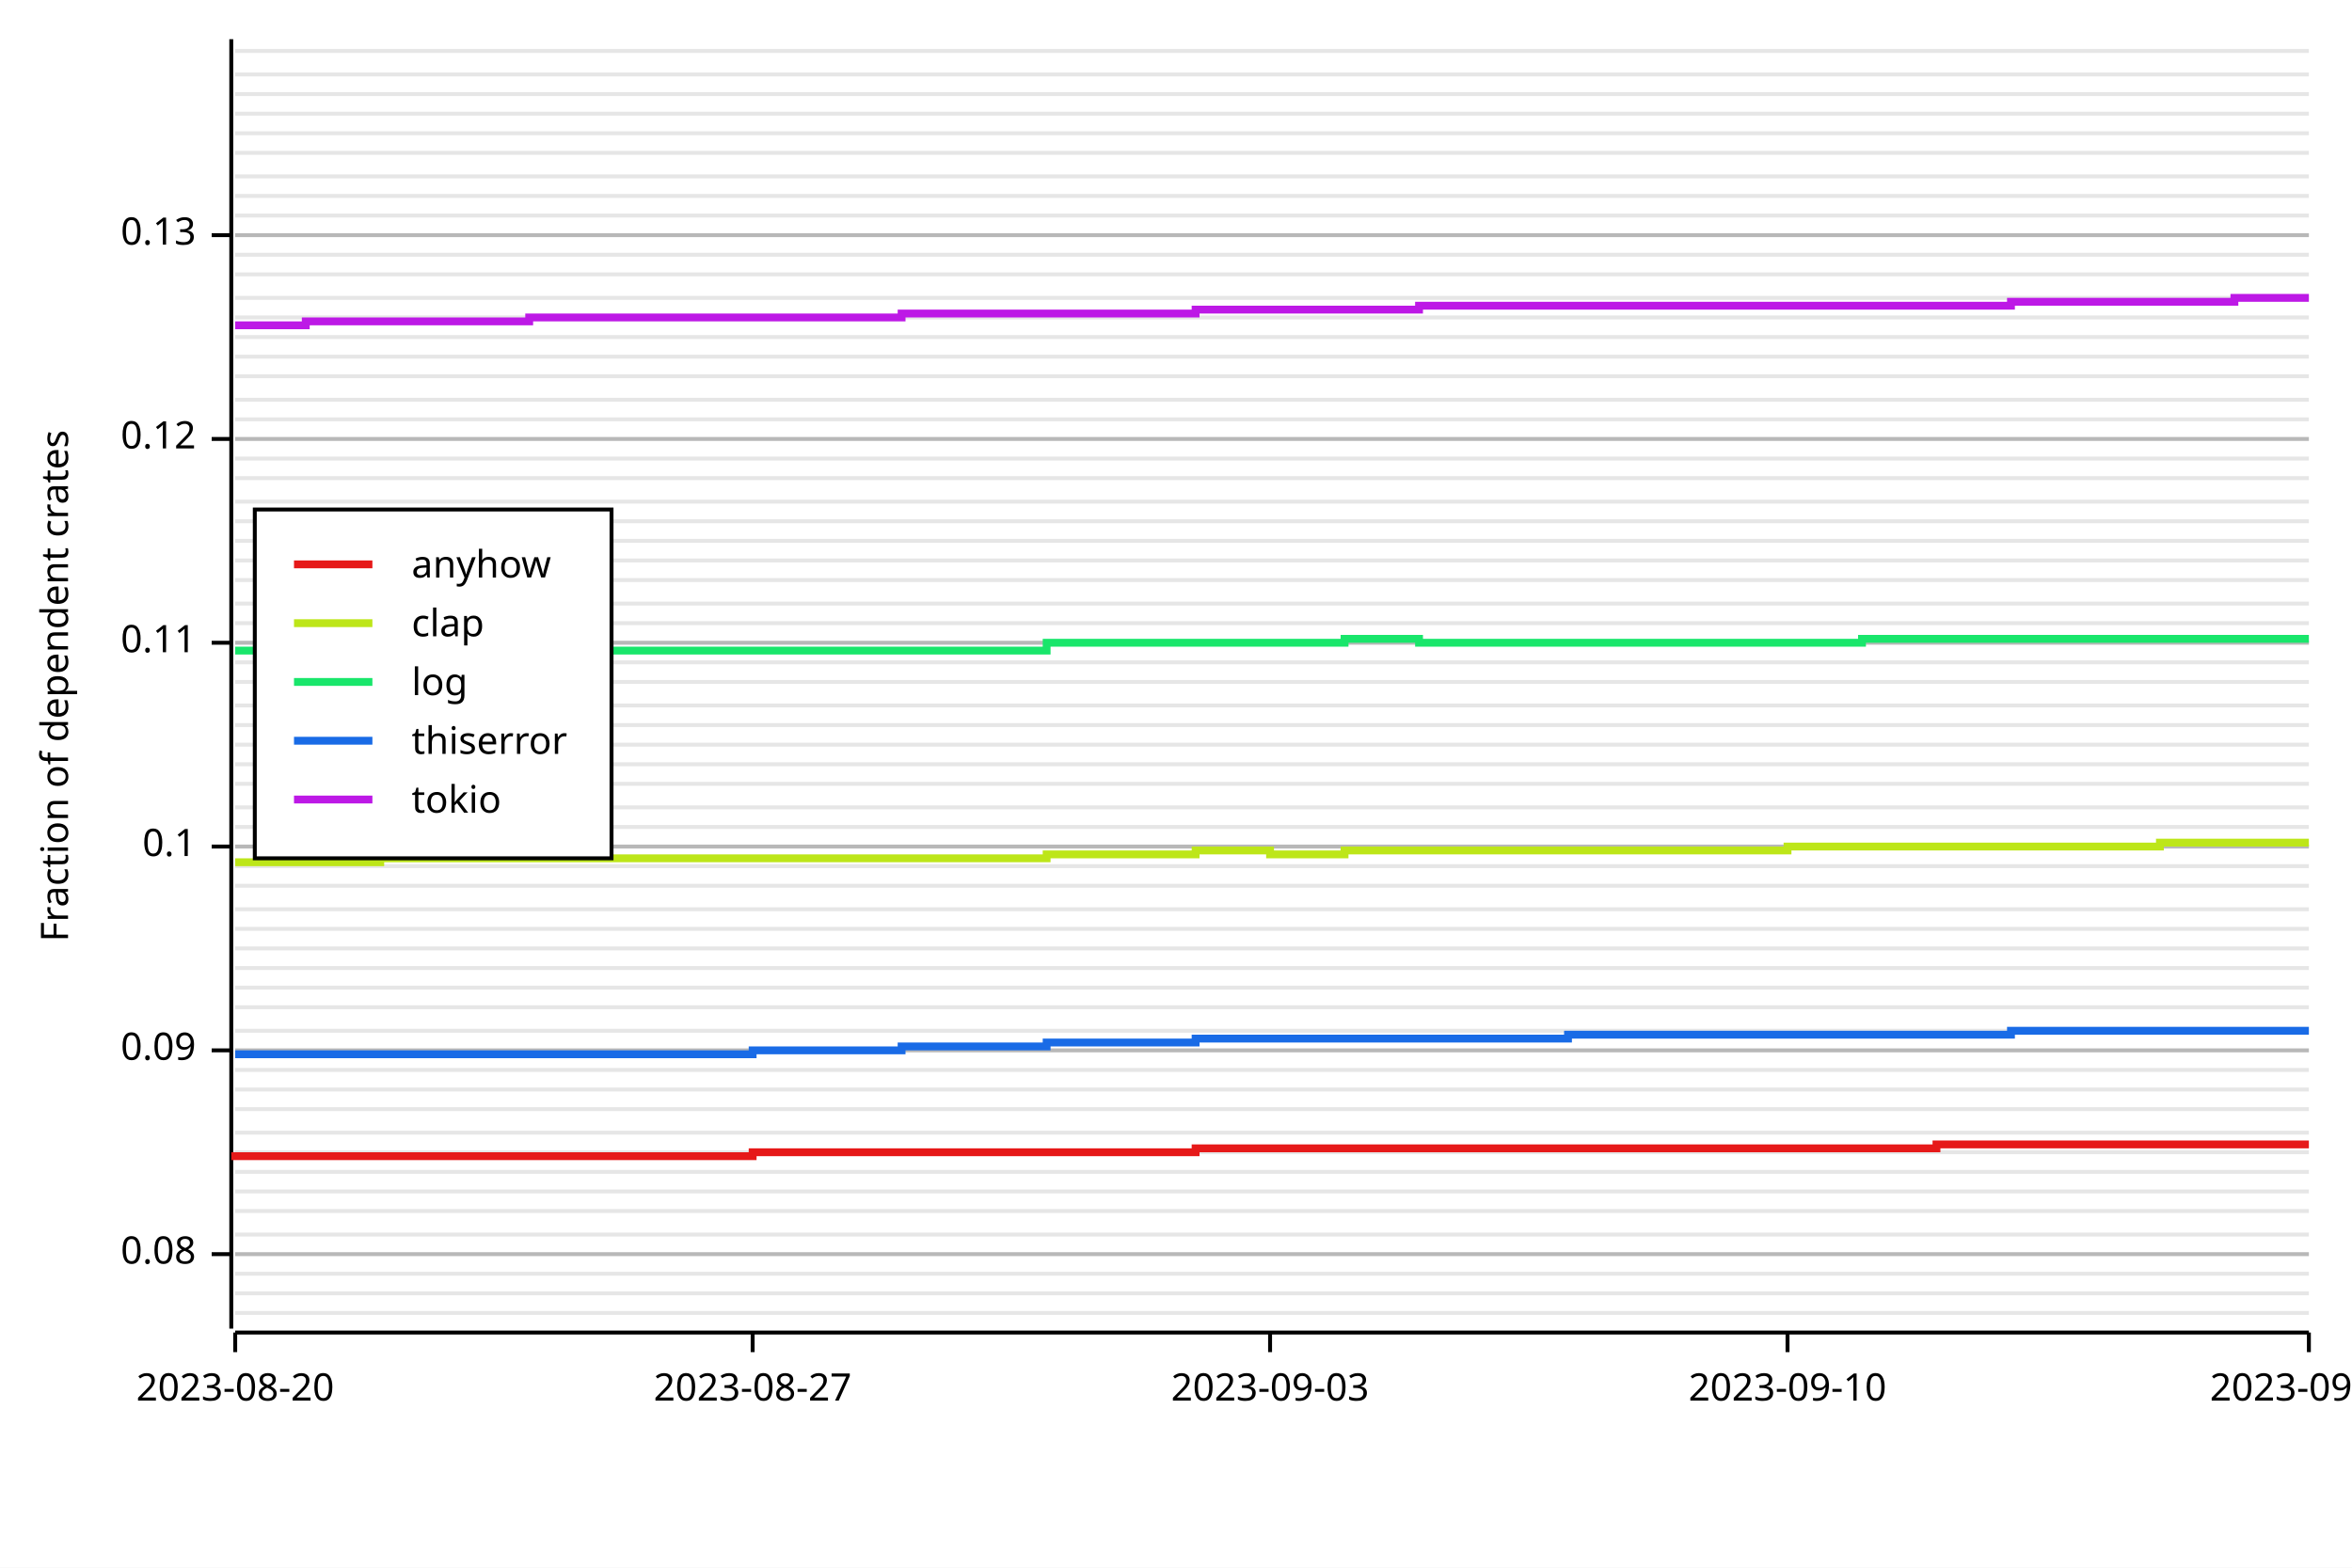
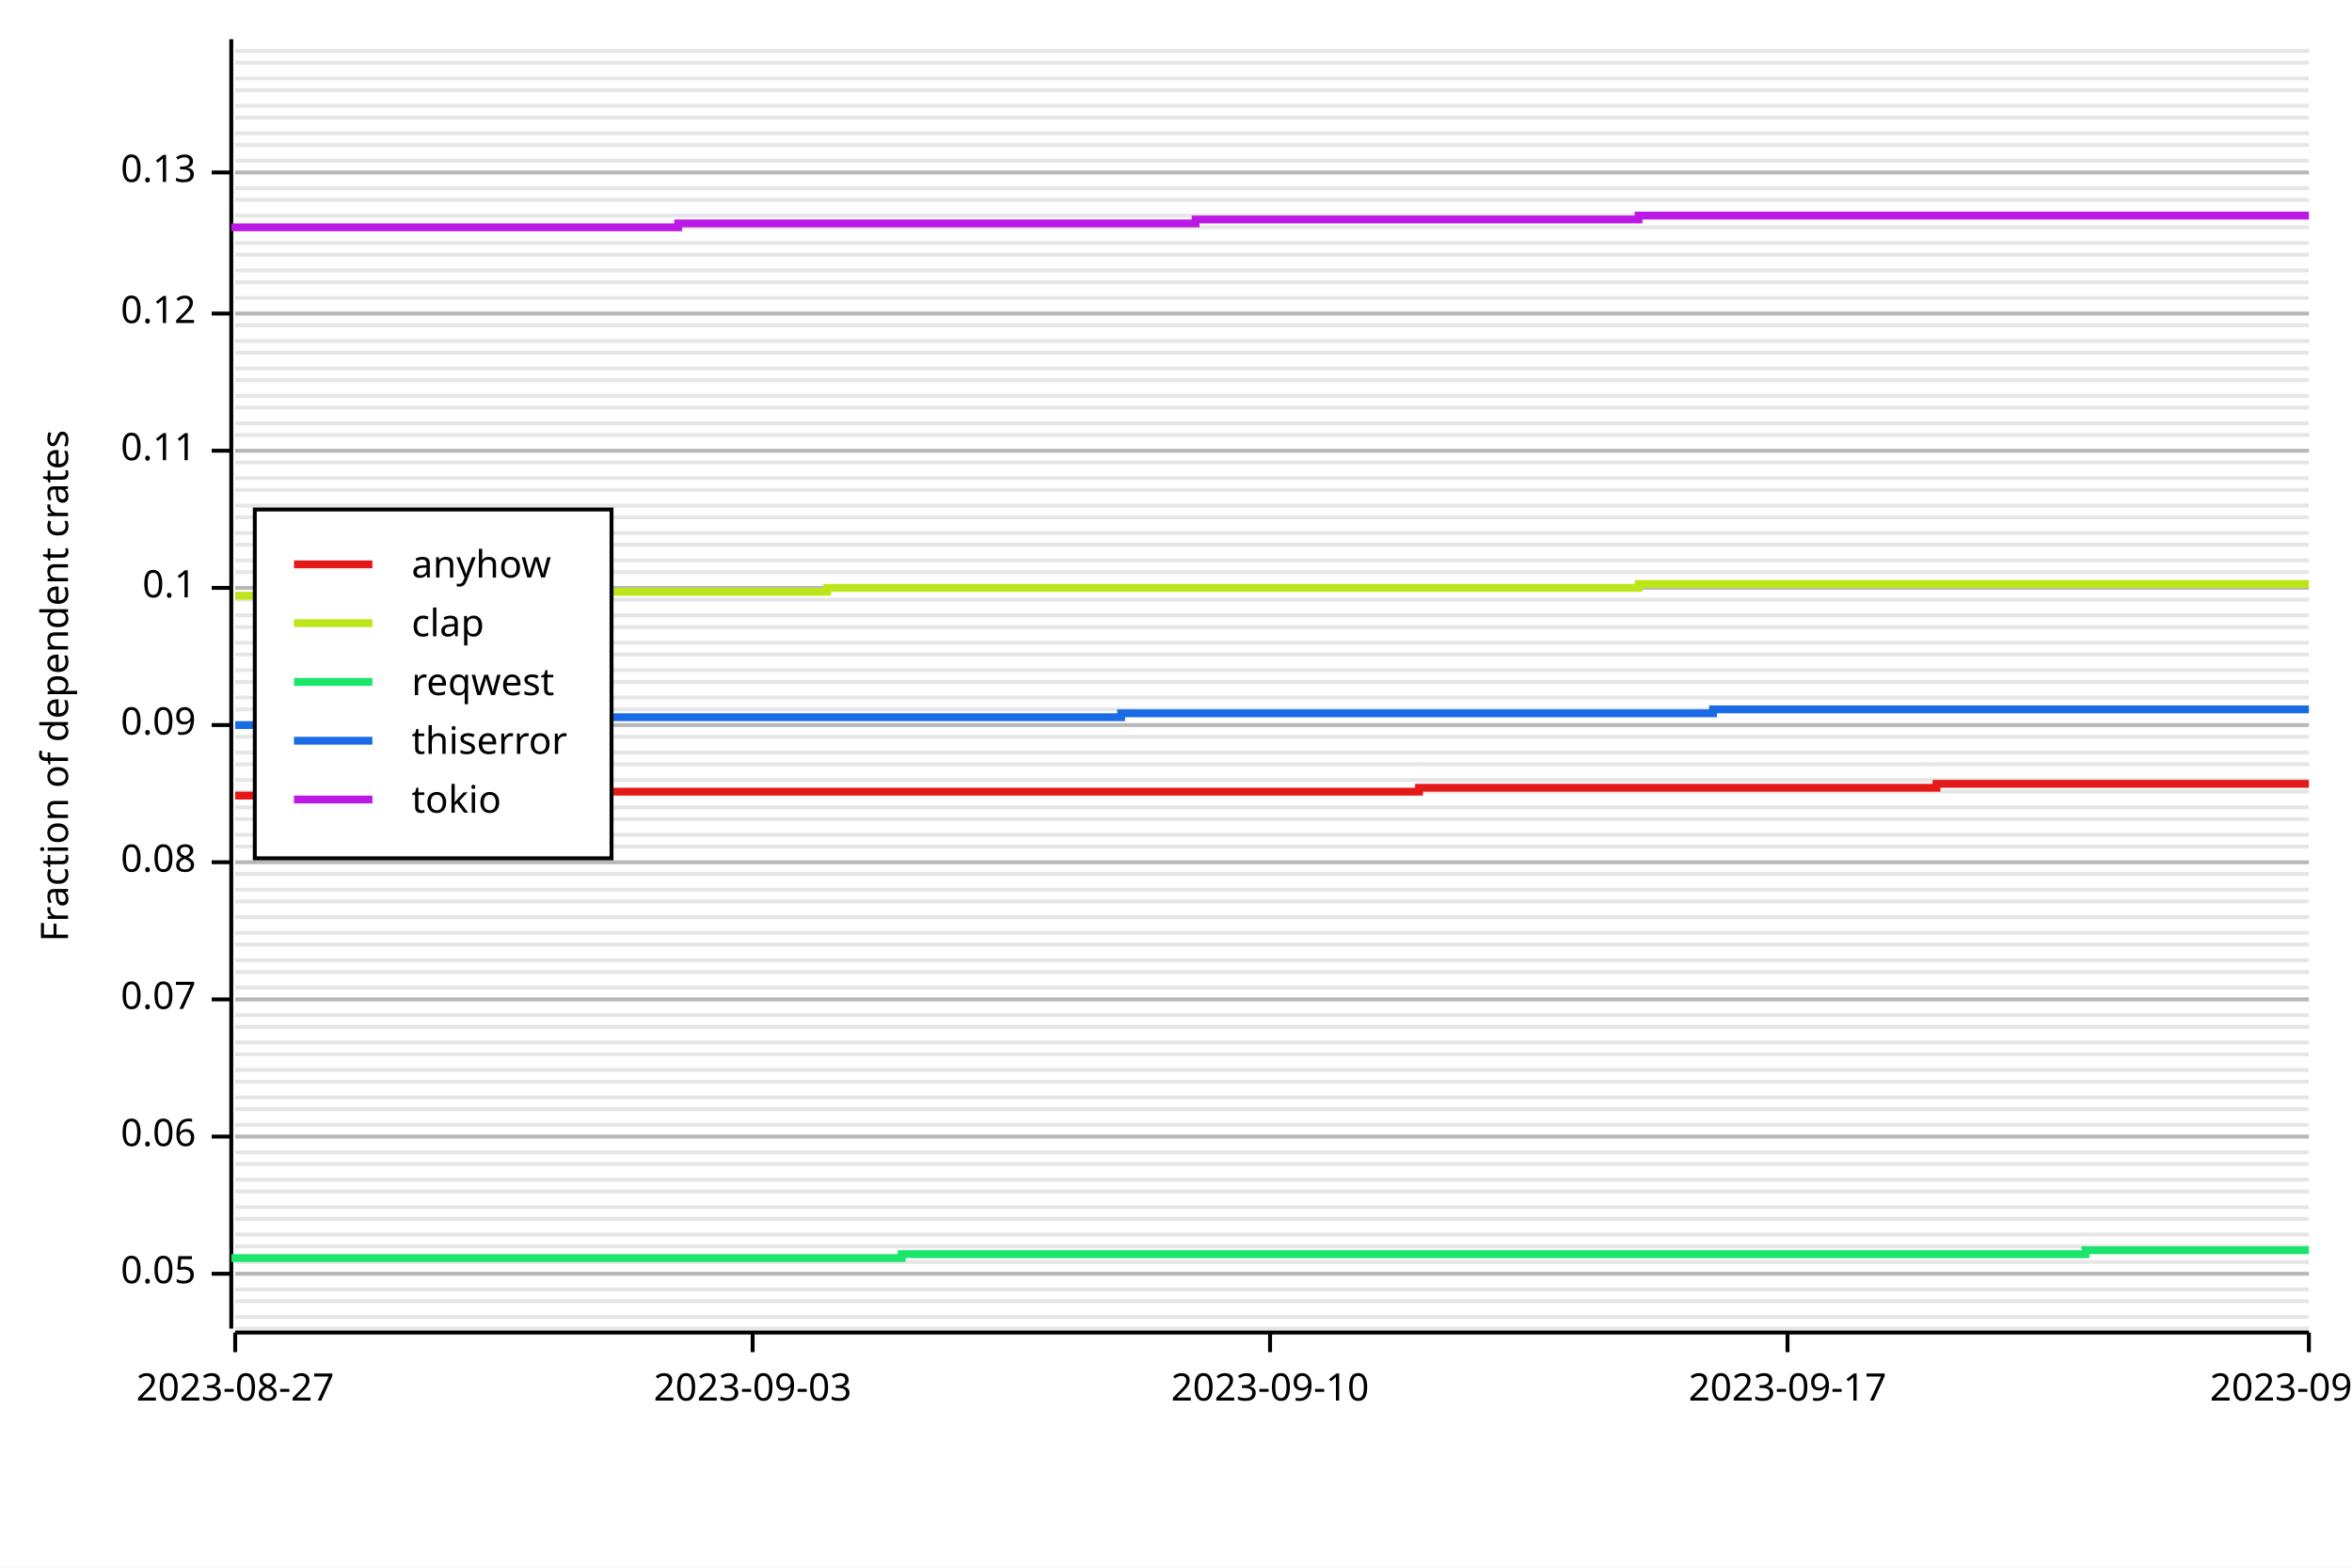
<svg xmlns="http://www.w3.org/2000/svg" width="600" height="400" viewBox="0 0 600 400">
  <rect x="0" y="0" width="600" height="400" opacity="1" fill="#FFFFFF" stroke="none" />
-   <line opacity="0.1" stroke="#000000" stroke-width="1" x1="60" y1="335" x2="589" y2="335" />
-   <line opacity="0.1" stroke="#000000" stroke-width="1" x1="60" y1="330" x2="589" y2="330" />
+   <line opacity="0.1" stroke="#000000" stroke-width="1" x1="60" y1="339" x2="589" y2="339" />
+   <line opacity="0.1" stroke="#000000" stroke-width="1" x1="60" y1="336" x2="589" y2="336" />
+   <line opacity="0.1" stroke="#000000" stroke-width="1" x1="60" y1="332" x2="589" y2="332" />
+   <line opacity="0.1" stroke="#000000" stroke-width="1" x1="60" y1="329" x2="589" y2="329" />
  <line opacity="0.1" stroke="#000000" stroke-width="1" x1="60" y1="325" x2="589" y2="325" />
-   <line opacity="0.1" stroke="#000000" stroke-width="1" x1="60" y1="320" x2="589" y2="320" />
+   <line opacity="0.1" stroke="#000000" stroke-width="1" x1="60" y1="322" x2="589" y2="322" />
+   <line opacity="0.1" stroke="#000000" stroke-width="1" x1="60" y1="318" x2="589" y2="318" />
  <line opacity="0.1" stroke="#000000" stroke-width="1" x1="60" y1="315" x2="589" y2="315" />
-   <line opacity="0.1" stroke="#000000" stroke-width="1" x1="60" y1="309" x2="589" y2="309" />
+   <line opacity="0.1" stroke="#000000" stroke-width="1" x1="60" y1="311" x2="589" y2="311" />
+   <line opacity="0.1" stroke="#000000" stroke-width="1" x1="60" y1="308" x2="589" y2="308" />
  <line opacity="0.1" stroke="#000000" stroke-width="1" x1="60" y1="304" x2="589" y2="304" />
-   <line opacity="0.1" stroke="#000000" stroke-width="1" x1="60" y1="299" x2="589" y2="299" />
+   <line opacity="0.1" stroke="#000000" stroke-width="1" x1="60" y1="301" x2="589" y2="301" />
+   <line opacity="0.1" stroke="#000000" stroke-width="1" x1="60" y1="297" x2="589" y2="297" />
  <line opacity="0.1" stroke="#000000" stroke-width="1" x1="60" y1="294" x2="589" y2="294" />
-   <line opacity="0.1" stroke="#000000" stroke-width="1" x1="60" y1="289" x2="589" y2="289" />
+   <line opacity="0.1" stroke="#000000" stroke-width="1" x1="60" y1="290" x2="589" y2="290" />
+   <line opacity="0.1" stroke="#000000" stroke-width="1" x1="60" y1="287" x2="589" y2="287" />
  <line opacity="0.1" stroke="#000000" stroke-width="1" x1="60" y1="283" x2="589" y2="283" />
-   <line opacity="0.1" stroke="#000000" stroke-width="1" x1="60" y1="278" x2="589" y2="278" />
+   <line opacity="0.1" stroke="#000000" stroke-width="1" x1="60" y1="280" x2="589" y2="280" />
+   <line opacity="0.1" stroke="#000000" stroke-width="1" x1="60" y1="276" x2="589" y2="276" />
  <line opacity="0.1" stroke="#000000" stroke-width="1" x1="60" y1="273" x2="589" y2="273" />
-   <line opacity="0.1" stroke="#000000" stroke-width="1" x1="60" y1="268" x2="589" y2="268" />
-   <line opacity="0.1" stroke="#000000" stroke-width="1" x1="60" y1="263" x2="589" y2="263" />
-   <line opacity="0.1" stroke="#000000" stroke-width="1" x1="60" y1="257" x2="589" y2="257" />
+   <line opacity="0.1" stroke="#000000" stroke-width="1" x1="60" y1="269" x2="589" y2="269" />
+   <line opacity="0.1" stroke="#000000" stroke-width="1" x1="60" y1="266" x2="589" y2="266" />
+   <line opacity="0.1" stroke="#000000" stroke-width="1" x1="60" y1="262" x2="589" y2="262" />
+   <line opacity="0.1" stroke="#000000" stroke-width="1" x1="60" y1="259" x2="589" y2="259" />
+   <line opacity="0.1" stroke="#000000" stroke-width="1" x1="60" y1="255" x2="589" y2="255" />
  <line opacity="0.1" stroke="#000000" stroke-width="1" x1="60" y1="252" x2="589" y2="252" />
-   <line opacity="0.1" stroke="#000000" stroke-width="1" x1="60" y1="247" x2="589" y2="247" />
-   <line opacity="0.1" stroke="#000000" stroke-width="1" x1="60" y1="242" x2="589" y2="242" />
-   <line opacity="0.1" stroke="#000000" stroke-width="1" x1="60" y1="237" x2="589" y2="237" />
-   <line opacity="0.1" stroke="#000000" stroke-width="1" x1="60" y1="232" x2="589" y2="232" />
-   <line opacity="0.1" stroke="#000000" stroke-width="1" x1="60" y1="226" x2="589" y2="226" />
-   <line opacity="0.1" stroke="#000000" stroke-width="1" x1="60" y1="221" x2="589" y2="221" />
+   <line opacity="0.1" stroke="#000000" stroke-width="1" x1="60" y1="248" x2="589" y2="248" />
+   <line opacity="0.1" stroke="#000000" stroke-width="1" x1="60" y1="245" x2="589" y2="245" />
+   <line opacity="0.1" stroke="#000000" stroke-width="1" x1="60" y1="241" x2="589" y2="241" />
+   <line opacity="0.1" stroke="#000000" stroke-width="1" x1="60" y1="238" x2="589" y2="238" />
+   <line opacity="0.1" stroke="#000000" stroke-width="1" x1="60" y1="234" x2="589" y2="234" />
+   <line opacity="0.1" stroke="#000000" stroke-width="1" x1="60" y1="230" x2="589" y2="230" />
+   <line opacity="0.1" stroke="#000000" stroke-width="1" x1="60" y1="227" x2="589" y2="227" />
+   <line opacity="0.1" stroke="#000000" stroke-width="1" x1="60" y1="223" x2="589" y2="223" />
+   <line opacity="0.1" stroke="#000000" stroke-width="1" x1="60" y1="220" x2="589" y2="220" />
  <line opacity="0.1" stroke="#000000" stroke-width="1" x1="60" y1="216" x2="589" y2="216" />
-   <line opacity="0.1" stroke="#000000" stroke-width="1" x1="60" y1="211" x2="589" y2="211" />
+   <line opacity="0.1" stroke="#000000" stroke-width="1" x1="60" y1="213" x2="589" y2="213" />
+   <line opacity="0.1" stroke="#000000" stroke-width="1" x1="60" y1="209" x2="589" y2="209" />
  <line opacity="0.1" stroke="#000000" stroke-width="1" x1="60" y1="206" x2="589" y2="206" />
-   <line opacity="0.1" stroke="#000000" stroke-width="1" x1="60" y1="200" x2="589" y2="200" />
+   <line opacity="0.1" stroke="#000000" stroke-width="1" x1="60" y1="202" x2="589" y2="202" />
+   <line opacity="0.1" stroke="#000000" stroke-width="1" x1="60" y1="199" x2="589" y2="199" />
  <line opacity="0.1" stroke="#000000" stroke-width="1" x1="60" y1="195" x2="589" y2="195" />
-   <line opacity="0.1" stroke="#000000" stroke-width="1" x1="60" y1="190" x2="589" y2="190" />
+   <line opacity="0.1" stroke="#000000" stroke-width="1" x1="60" y1="192" x2="589" y2="192" />
+   <line opacity="0.1" stroke="#000000" stroke-width="1" x1="60" y1="188" x2="589" y2="188" />
  <line opacity="0.1" stroke="#000000" stroke-width="1" x1="60" y1="185" x2="589" y2="185" />
-   <line opacity="0.1" stroke="#000000" stroke-width="1" x1="60" y1="180" x2="589" y2="180" />
+   <line opacity="0.1" stroke="#000000" stroke-width="1" x1="60" y1="181" x2="589" y2="181" />
+   <line opacity="0.1" stroke="#000000" stroke-width="1" x1="60" y1="178" x2="589" y2="178" />
  <line opacity="0.1" stroke="#000000" stroke-width="1" x1="60" y1="174" x2="589" y2="174" />
-   <line opacity="0.1" stroke="#000000" stroke-width="1" x1="60" y1="169" x2="589" y2="169" />
+   <line opacity="0.1" stroke="#000000" stroke-width="1" x1="60" y1="171" x2="589" y2="171" />
+   <line opacity="0.1" stroke="#000000" stroke-width="1" x1="60" y1="167" x2="589" y2="167" />
  <line opacity="0.1" stroke="#000000" stroke-width="1" x1="60" y1="164" x2="589" y2="164" />
-   <line opacity="0.1" stroke="#000000" stroke-width="1" x1="60" y1="159" x2="589" y2="159" />
-   <line opacity="0.1" stroke="#000000" stroke-width="1" x1="60" y1="154" x2="589" y2="154" />
-   <line opacity="0.1" stroke="#000000" stroke-width="1" x1="60" y1="148" x2="589" y2="148" />
+   <line opacity="0.1" stroke="#000000" stroke-width="1" x1="60" y1="160" x2="589" y2="160" />
+   <line opacity="0.1" stroke="#000000" stroke-width="1" x1="60" y1="157" x2="589" y2="157" />
+   <line opacity="0.1" stroke="#000000" stroke-width="1" x1="60" y1="153" x2="589" y2="153" />
+   <line opacity="0.1" stroke="#000000" stroke-width="1" x1="60" y1="150" x2="589" y2="150" />
+   <line opacity="0.1" stroke="#000000" stroke-width="1" x1="60" y1="146" x2="589" y2="146" />
  <line opacity="0.1" stroke="#000000" stroke-width="1" x1="60" y1="143" x2="589" y2="143" />
-   <line opacity="0.1" stroke="#000000" stroke-width="1" x1="60" y1="138" x2="589" y2="138" />
-   <line opacity="0.1" stroke="#000000" stroke-width="1" x1="60" y1="133" x2="589" y2="133" />
-   <line opacity="0.1" stroke="#000000" stroke-width="1" x1="60" y1="128" x2="589" y2="128" />
+   <line opacity="0.1" stroke="#000000" stroke-width="1" x1="60" y1="139" x2="589" y2="139" />
+   <line opacity="0.1" stroke="#000000" stroke-width="1" x1="60" y1="136" x2="589" y2="136" />
+   <line opacity="0.1" stroke="#000000" stroke-width="1" x1="60" y1="132" x2="589" y2="132" />
+   <line opacity="0.1" stroke="#000000" stroke-width="1" x1="60" y1="129" x2="589" y2="129" />
+   <line opacity="0.1" stroke="#000000" stroke-width="1" x1="60" y1="125" x2="589" y2="125" />
  <line opacity="0.1" stroke="#000000" stroke-width="1" x1="60" y1="122" x2="589" y2="122" />
-   <line opacity="0.1" stroke="#000000" stroke-width="1" x1="60" y1="117" x2="589" y2="117" />
-   <line opacity="0.1" stroke="#000000" stroke-width="1" x1="60" y1="112" x2="589" y2="112" />
-   <line opacity="0.1" stroke="#000000" stroke-width="1" x1="60" y1="107" x2="589" y2="107" />
-   <line opacity="0.1" stroke="#000000" stroke-width="1" x1="60" y1="102" x2="589" y2="102" />
-   <line opacity="0.1" stroke="#000000" stroke-width="1" x1="60" y1="96" x2="589" y2="96" />
-   <line opacity="0.1" stroke="#000000" stroke-width="1" x1="60" y1="91" x2="589" y2="91" />
-   <line opacity="0.1" stroke="#000000" stroke-width="1" x1="60" y1="86" x2="589" y2="86" />
-   <line opacity="0.1" stroke="#000000" stroke-width="1" x1="60" y1="81" x2="589" y2="81" />
+   <line opacity="0.1" stroke="#000000" stroke-width="1" x1="60" y1="118" x2="589" y2="118" />
+   <line opacity="0.1" stroke="#000000" stroke-width="1" x1="60" y1="115" x2="589" y2="115" />
+   <line opacity="0.1" stroke="#000000" stroke-width="1" x1="60" y1="111" x2="589" y2="111" />
+   <line opacity="0.1" stroke="#000000" stroke-width="1" x1="60" y1="108" x2="589" y2="108" />
+   <line opacity="0.1" stroke="#000000" stroke-width="1" x1="60" y1="104" x2="589" y2="104" />
+   <line opacity="0.1" stroke="#000000" stroke-width="1" x1="60" y1="101" x2="589" y2="101" />
+   <line opacity="0.1" stroke="#000000" stroke-width="1" x1="60" y1="97" x2="589" y2="97" />
+   <line opacity="0.1" stroke="#000000" stroke-width="1" x1="60" y1="94" x2="589" y2="94" />
+   <line opacity="0.1" stroke="#000000" stroke-width="1" x1="60" y1="90" x2="589" y2="90" />
+   <line opacity="0.1" stroke="#000000" stroke-width="1" x1="60" y1="87" x2="589" y2="87" />
+   <line opacity="0.1" stroke="#000000" stroke-width="1" x1="60" y1="83" x2="589" y2="83" />
+   <line opacity="0.1" stroke="#000000" stroke-width="1" x1="60" y1="80" x2="589" y2="80" />
  <line opacity="0.1" stroke="#000000" stroke-width="1" x1="60" y1="76" x2="589" y2="76" />
-   <line opacity="0.1" stroke="#000000" stroke-width="1" x1="60" y1="70" x2="589" y2="70" />
+   <line opacity="0.1" stroke="#000000" stroke-width="1" x1="60" y1="72" x2="589" y2="72" />
+   <line opacity="0.1" stroke="#000000" stroke-width="1" x1="60" y1="69" x2="589" y2="69" />
  <line opacity="0.1" stroke="#000000" stroke-width="1" x1="60" y1="65" x2="589" y2="65" />
-   <line opacity="0.1" stroke="#000000" stroke-width="1" x1="60" y1="60" x2="589" y2="60" />
+   <line opacity="0.1" stroke="#000000" stroke-width="1" x1="60" y1="62" x2="589" y2="62" />
+   <line opacity="0.1" stroke="#000000" stroke-width="1" x1="60" y1="58" x2="589" y2="58" />
  <line opacity="0.1" stroke="#000000" stroke-width="1" x1="60" y1="55" x2="589" y2="55" />
-   <line opacity="0.1" stroke="#000000" stroke-width="1" x1="60" y1="50" x2="589" y2="50" />
-   <line opacity="0.1" stroke="#000000" stroke-width="1" x1="60" y1="45" x2="589" y2="45" />
-   <line opacity="0.1" stroke="#000000" stroke-width="1" x1="60" y1="39" x2="589" y2="39" />
+   <line opacity="0.1" stroke="#000000" stroke-width="1" x1="60" y1="51" x2="589" y2="51" />
+   <line opacity="0.1" stroke="#000000" stroke-width="1" x1="60" y1="48" x2="589" y2="48" />
+   <line opacity="0.1" stroke="#000000" stroke-width="1" x1="60" y1="44" x2="589" y2="44" />
+   <line opacity="0.1" stroke="#000000" stroke-width="1" x1="60" y1="41" x2="589" y2="41" />
+   <line opacity="0.1" stroke="#000000" stroke-width="1" x1="60" y1="37" x2="589" y2="37" />
  <line opacity="0.1" stroke="#000000" stroke-width="1" x1="60" y1="34" x2="589" y2="34" />
-   <line opacity="0.1" stroke="#000000" stroke-width="1" x1="60" y1="29" x2="589" y2="29" />
-   <line opacity="0.1" stroke="#000000" stroke-width="1" x1="60" y1="24" x2="589" y2="24" />
-   <line opacity="0.1" stroke="#000000" stroke-width="1" x1="60" y1="19" x2="589" y2="19" />
+   <line opacity="0.1" stroke="#000000" stroke-width="1" x1="60" y1="30" x2="589" y2="30" />
+   <line opacity="0.1" stroke="#000000" stroke-width="1" x1="60" y1="27" x2="589" y2="27" />
+   <line opacity="0.1" stroke="#000000" stroke-width="1" x1="60" y1="23" x2="589" y2="23" />
+   <line opacity="0.1" stroke="#000000" stroke-width="1" x1="60" y1="20" x2="589" y2="20" />
+   <line opacity="0.1" stroke="#000000" stroke-width="1" x1="60" y1="16" x2="589" y2="16" />
  <line opacity="0.1" stroke="#000000" stroke-width="1" x1="60" y1="13" x2="589" y2="13" />
  <text x="10" y="175" dy="0.76em" text-anchor="middle" font-family="sans-serif" font-size="9.677" opacity="1" fill="#000000" transform="rotate(270, 10, 175)">
Fraction of dependent crates
</text>
-   <line opacity="0.2" stroke="#000000" stroke-width="1" x1="60" y1="320" x2="589" y2="320" />
-   <line opacity="0.2" stroke="#000000" stroke-width="1" x1="60" y1="268" x2="589" y2="268" />
-   <line opacity="0.2" stroke="#000000" stroke-width="1" x1="60" y1="216" x2="589" y2="216" />
-   <line opacity="0.2" stroke="#000000" stroke-width="1" x1="60" y1="164" x2="589" y2="164" />
-   <line opacity="0.2" stroke="#000000" stroke-width="1" x1="60" y1="112" x2="589" y2="112" />
-   <line opacity="0.2" stroke="#000000" stroke-width="1" x1="60" y1="60" x2="589" y2="60" />
+   <line opacity="0.2" stroke="#000000" stroke-width="1" x1="60" y1="325" x2="589" y2="325" />
+   <line opacity="0.2" stroke="#000000" stroke-width="1" x1="60" y1="290" x2="589" y2="290" />
+   <line opacity="0.2" stroke="#000000" stroke-width="1" x1="60" y1="255" x2="589" y2="255" />
+   <line opacity="0.2" stroke="#000000" stroke-width="1" x1="60" y1="220" x2="589" y2="220" />
+   <line opacity="0.2" stroke="#000000" stroke-width="1" x1="60" y1="185" x2="589" y2="185" />
+   <line opacity="0.2" stroke="#000000" stroke-width="1" x1="60" y1="150" x2="589" y2="150" />
+   <line opacity="0.2" stroke="#000000" stroke-width="1" x1="60" y1="115" x2="589" y2="115" />
+   <line opacity="0.2" stroke="#000000" stroke-width="1" x1="60" y1="80" x2="589" y2="80" />
+   <line opacity="0.2" stroke="#000000" stroke-width="1" x1="60" y1="44" x2="589" y2="44" />
  <polyline fill="none" opacity="1" stroke="#000000" stroke-width="1" points="59,10 59,339 " />
-   <text x="50" y="320" dy="0.5ex" text-anchor="end" font-family="sans-serif" font-size="9.677" opacity="1" fill="#000000">
+   <text x="50" y="325" dy="0.5ex" text-anchor="end" font-family="sans-serif" font-size="9.677" opacity="1" fill="#000000">
+ 0.05
+ </text>
+   <polyline fill="none" opacity="1" stroke="#000000" stroke-width="1" points="54,325 59,325 " />
+   <text x="50" y="290" dy="0.5ex" text-anchor="end" font-family="sans-serif" font-size="9.677" opacity="1" fill="#000000">
+ 0.06
+ </text>
+   <polyline fill="none" opacity="1" stroke="#000000" stroke-width="1" points="54,290 59,290 " />
+   <text x="50" y="255" dy="0.5ex" text-anchor="end" font-family="sans-serif" font-size="9.677" opacity="1" fill="#000000">
+ 0.07
+ </text>
+   <polyline fill="none" opacity="1" stroke="#000000" stroke-width="1" points="54,255 59,255 " />
+   <text x="50" y="220" dy="0.5ex" text-anchor="end" font-family="sans-serif" font-size="9.677" opacity="1" fill="#000000">
0.08
</text>
-   <polyline fill="none" opacity="1" stroke="#000000" stroke-width="1" points="54,320 59,320 " />
-   <text x="50" y="268" dy="0.5ex" text-anchor="end" font-family="sans-serif" font-size="9.677" opacity="1" fill="#000000">
+   <polyline fill="none" opacity="1" stroke="#000000" stroke-width="1" points="54,220 59,220 " />
+   <text x="50" y="185" dy="0.5ex" text-anchor="end" font-family="sans-serif" font-size="9.677" opacity="1" fill="#000000">
0.09
</text>
-   <polyline fill="none" opacity="1" stroke="#000000" stroke-width="1" points="54,268 59,268 " />
-   <text x="50" y="216" dy="0.5ex" text-anchor="end" font-family="sans-serif" font-size="9.677" opacity="1" fill="#000000">
+   <polyline fill="none" opacity="1" stroke="#000000" stroke-width="1" points="54,185 59,185 " />
+   <text x="50" y="150" dy="0.5ex" text-anchor="end" font-family="sans-serif" font-size="9.677" opacity="1" fill="#000000">
0.1
</text>
-   <polyline fill="none" opacity="1" stroke="#000000" stroke-width="1" points="54,216 59,216 " />
-   <text x="50" y="164" dy="0.5ex" text-anchor="end" font-family="sans-serif" font-size="9.677" opacity="1" fill="#000000">
+   <polyline fill="none" opacity="1" stroke="#000000" stroke-width="1" points="54,150 59,150 " />
+   <text x="50" y="115" dy="0.5ex" text-anchor="end" font-family="sans-serif" font-size="9.677" opacity="1" fill="#000000">
0.11
</text>
-   <polyline fill="none" opacity="1" stroke="#000000" stroke-width="1" points="54,164 59,164 " />
-   <text x="50" y="112" dy="0.5ex" text-anchor="end" font-family="sans-serif" font-size="9.677" opacity="1" fill="#000000">
+   <polyline fill="none" opacity="1" stroke="#000000" stroke-width="1" points="54,115 59,115 " />
+   <text x="50" y="80" dy="0.5ex" text-anchor="end" font-family="sans-serif" font-size="9.677" opacity="1" fill="#000000">
0.12
</text>
-   <polyline fill="none" opacity="1" stroke="#000000" stroke-width="1" points="54,112 59,112 " />
-   <text x="50" y="60" dy="0.5ex" text-anchor="end" font-family="sans-serif" font-size="9.677" opacity="1" fill="#000000">
+   <polyline fill="none" opacity="1" stroke="#000000" stroke-width="1" points="54,80 59,80 " />
+   <text x="50" y="44" dy="0.5ex" text-anchor="end" font-family="sans-serif" font-size="9.677" opacity="1" fill="#000000">
0.13
</text>
-   <polyline fill="none" opacity="1" stroke="#000000" stroke-width="1" points="54,60 59,60 " />
+   <polyline fill="none" opacity="1" stroke="#000000" stroke-width="1" points="54,44 59,44 " />
  <polyline fill="none" opacity="1" stroke="#000000" stroke-width="1" points="60,340 589,340 " />
  <text x="60" y="350" dy="0.76em" text-anchor="middle" font-family="sans-serif" font-size="9.677" opacity="1" fill="#000000">
- 2023-08-20
+ 2023-08-27
</text>
  <polyline fill="none" opacity="1" stroke="#000000" stroke-width="1" points="60,340 60,345 " />
  <text x="192" y="350" dy="0.76em" text-anchor="middle" font-family="sans-serif" font-size="9.677" opacity="1" fill="#000000">
- 2023-08-27
+ 2023-09-03
</text>
  <polyline fill="none" opacity="1" stroke="#000000" stroke-width="1" points="192,340 192,345 " />
  <text x="324" y="350" dy="0.76em" text-anchor="middle" font-family="sans-serif" font-size="9.677" opacity="1" fill="#000000">
- 2023-09-03
+ 2023-09-10
</text>
  <polyline fill="none" opacity="1" stroke="#000000" stroke-width="1" points="324,340 324,345 " />
  <text x="456" y="350" dy="0.76em" text-anchor="middle" font-family="sans-serif" font-size="9.677" opacity="1" fill="#000000">
- 2023-09-10
+ 2023-09-17
</text>
  <polyline fill="none" opacity="1" stroke="#000000" stroke-width="1" points="456,340 456,345 " />
  <text x="589" y="350" dy="0.76em" text-anchor="middle" font-family="sans-serif" font-size="9.677" opacity="1" fill="#000000">
- 2023-09-17
+ 2023-09-24
</text>
  <polyline fill="none" opacity="1" stroke="#000000" stroke-width="1" points="589,340 589,345 " />
-   <polyline fill="none" opacity="1" stroke="#E61919" stroke-width="2" points="60,296 60,295 78,295 78,295 97,295 97,295 116,295 116,295 135,295 135,295 154,295 154,295 173,295 173,295 192,295 192,294 211,294 211,294 230,294 230,294 248,294 248,294 267,294 267,294 286,294 286,294 305,294 305,293 324,293 324,293 343,293 343,293 362,293 362,293 381,293 381,293 400,293 400,293 418,293 418,293 437,293 437,293 456,293 456,293 475,293 475,293 494,293 494,292 513,292 513,292 532,292 532,292 551,292 551,292 570,292 570,292 589,292 " />
-   <polyline fill="none" opacity="1" stroke="#BDE619" stroke-width="2" points="60,220 60,220 78,220 78,220 97,220 97,219 116,219 116,219 135,219 135,219 154,219 154,219 173,219 173,219 192,219 192,219 211,219 211,219 230,219 230,219 248,219 248,219 267,219 267,218 286,218 286,218 305,218 305,217 324,217 324,218 343,218 343,217 362,217 362,217 381,217 381,217 400,217 400,217 418,217 418,217 437,217 437,217 456,217 456,216 475,216 475,216 494,216 494,216 513,216 513,216 532,216 532,216 551,216 551,215 570,215 570,215 589,215 " />
-   <polyline fill="none" opacity="1" stroke="#19E66B" stroke-width="2" points="60,166 60,166 78,166 78,166 97,166 97,166 116,166 116,166 135,166 135,166 154,166 154,166 173,166 173,166 192,166 192,166 211,166 211,166 230,166 230,166 248,166 248,166 267,166 267,164 286,164 286,164 305,164 305,164 324,164 324,164 343,164 343,163 362,163 362,164 381,164 381,164 400,164 400,164 418,164 418,164 437,164 437,164 456,164 456,164 475,164 475,163 494,163 494,163 513,163 513,163 532,163 532,163 551,163 551,163 570,163 570,163 589,163 " />
-   <polyline fill="none" opacity="1" stroke="#196BE6" stroke-width="2" points="60,269 60,269 78,269 78,269 97,269 97,269 116,269 116,269 135,269 135,269 154,269 154,269 173,269 173,269 192,269 192,268 211,268 211,268 230,268 230,267 248,267 248,267 267,267 267,266 286,266 286,266 305,266 305,265 324,265 324,265 343,265 343,265 362,265 362,265 381,265 381,265 400,265 400,264 418,264 418,264 437,264 437,264 456,264 456,264 475,264 475,264 494,264 494,264 513,264 513,263 532,263 532,263 551,263 551,263 570,263 570,263 589,263 " />
-   <polyline fill="none" opacity="1" stroke="#BD19E6" stroke-width="2" points="60,83 60,83 78,83 78,82 97,82 97,82 116,82 116,82 135,82 135,81 154,81 154,81 173,81 173,81 192,81 192,81 211,81 211,81 230,81 230,80 248,80 248,80 267,80 267,80 286,80 286,80 305,80 305,79 324,79 324,79 343,79 343,79 362,79 362,78 381,78 381,78 400,78 400,78 418,78 418,78 437,78 437,78 456,78 456,78 475,78 475,78 494,78 494,78 513,78 513,77 532,77 532,77 551,77 551,77 570,77 570,76 589,76 " />
+   <polyline fill="none" opacity="1" stroke="#E61919" stroke-width="2" points="60,203 60,203 78,203 78,203 97,203 97,203 116,203 116,203 135,203 135,203 154,203 154,202 173,202 173,202 192,202 192,202 211,202 211,202 230,202 230,202 248,202 248,202 267,202 267,202 286,202 286,202 305,202 305,202 324,202 324,202 343,202 343,202 362,202 362,201 381,201 381,201 400,201 400,201 418,201 418,201 437,201 437,201 456,201 456,201 475,201 475,201 494,201 494,200 513,200 513,200 532,200 532,200 551,200 551,200 570,200 570,200 589,200 " />
+   <polyline fill="none" opacity="1" stroke="#BDE619" stroke-width="2" points="60,152 60,152 78,152 78,152 97,152 97,152 116,152 116,152 135,152 135,151 154,151 154,151 173,151 173,151 192,151 192,151 211,151 211,150 230,150 230,150 248,150 248,150 267,150 267,150 286,150 286,150 305,150 305,150 324,150 324,150 343,150 343,150 362,150 362,150 381,150 381,150 400,150 400,150 418,150 418,149 437,149 437,149 456,149 456,149 475,149 475,149 494,149 494,149 513,149 513,149 532,149 532,149 551,149 551,149 570,149 570,149 589,149 " />
+   <polyline fill="none" opacity="1" stroke="#19E66B" stroke-width="2" points="60,322 60,321 78,321 78,321 97,321 97,321 116,321 116,321 135,321 135,321 154,321 154,321 173,321 173,321 192,321 192,321 211,321 211,321 230,321 230,320 248,320 248,320 267,320 267,320 286,320 286,320 305,320 305,320 324,320 324,320 343,320 343,320 362,320 362,320 381,320 381,320 400,320 400,320 418,320 418,320 437,320 437,320 456,320 456,320 475,320 475,320 494,320 494,320 513,320 513,320 532,320 532,319 551,319 551,319 570,319 570,319 589,319 " />
+   <polyline fill="none" opacity="1" stroke="#196BE6" stroke-width="2" points="60,185 60,185 78,185 78,185 97,185 97,185 116,185 116,184 135,184 135,183 154,183 154,183 173,183 173,183 192,183 192,183 211,183 211,183 230,183 230,183 248,183 248,183 267,183 267,183 286,183 286,182 305,182 305,182 324,182 324,182 343,182 343,182 362,182 362,182 381,182 381,182 400,182 400,182 418,182 418,182 437,182 437,181 456,181 456,181 475,181 475,181 494,181 494,181 513,181 513,181 532,181 532,181 551,181 551,181 570,181 570,181 589,181 " />
+   <polyline fill="none" opacity="1" stroke="#BD19E6" stroke-width="2" points="60,59 60,58 78,58 78,58 97,58 97,58 116,58 116,58 135,58 135,58 154,58 154,58 173,58 173,57 192,57 192,57 211,57 211,57 230,57 230,57 248,57 248,57 267,57 267,57 286,57 286,57 305,57 305,56 324,56 324,56 343,56 343,56 362,56 362,56 381,56 381,56 400,56 400,56 418,56 418,55 437,55 437,55 456,55 456,55 475,55 475,55 494,55 494,55 513,55 513,55 532,55 532,55 551,55 551,55 570,55 570,55 589,55 " />
  <rect x="65" y="130" width="91" height="89" opacity="1" fill="#FFFFFF" stroke="none" />
  <rect x="65" y="130" width="91" height="89" opacity="1" fill="none" stroke="#000000" />
  <text x="105" y="140" dy="0.76em" text-anchor="start" font-family="sans-serif" font-size="9.677" opacity="1" fill="#000000">
anyhow
</text>
  <text x="105" y="155" dy="0.76em" text-anchor="start" font-family="sans-serif" font-size="9.677" opacity="1" fill="#000000">
clap
</text>
  <text x="105" y="170" dy="0.76em" text-anchor="start" font-family="sans-serif" font-size="9.677" opacity="1" fill="#000000">
- log
+ reqwest
</text>
  <text x="105" y="185" dy="0.76em" text-anchor="start" font-family="sans-serif" font-size="9.677" opacity="1" fill="#000000">
thiserror
</text>
  <text x="105" y="200" dy="0.76em" text-anchor="start" font-family="sans-serif" font-size="9.677" opacity="1" fill="#000000">
tokio
</text>
  <polyline fill="none" opacity="1" stroke="#E61919" stroke-width="2" points="75,144 95,144 " />
  <polyline fill="none" opacity="1" stroke="#BDE619" stroke-width="2" points="75,159 95,159 " />
  <polyline fill="none" opacity="1" stroke="#19E66B" stroke-width="2" points="75,174 95,174 " />
  <polyline fill="none" opacity="1" stroke="#196BE6" stroke-width="2" points="75,189 95,189 " />
  <polyline fill="none" opacity="1" stroke="#BD19E6" stroke-width="2" points="75,204 95,204 " />
</svg>
